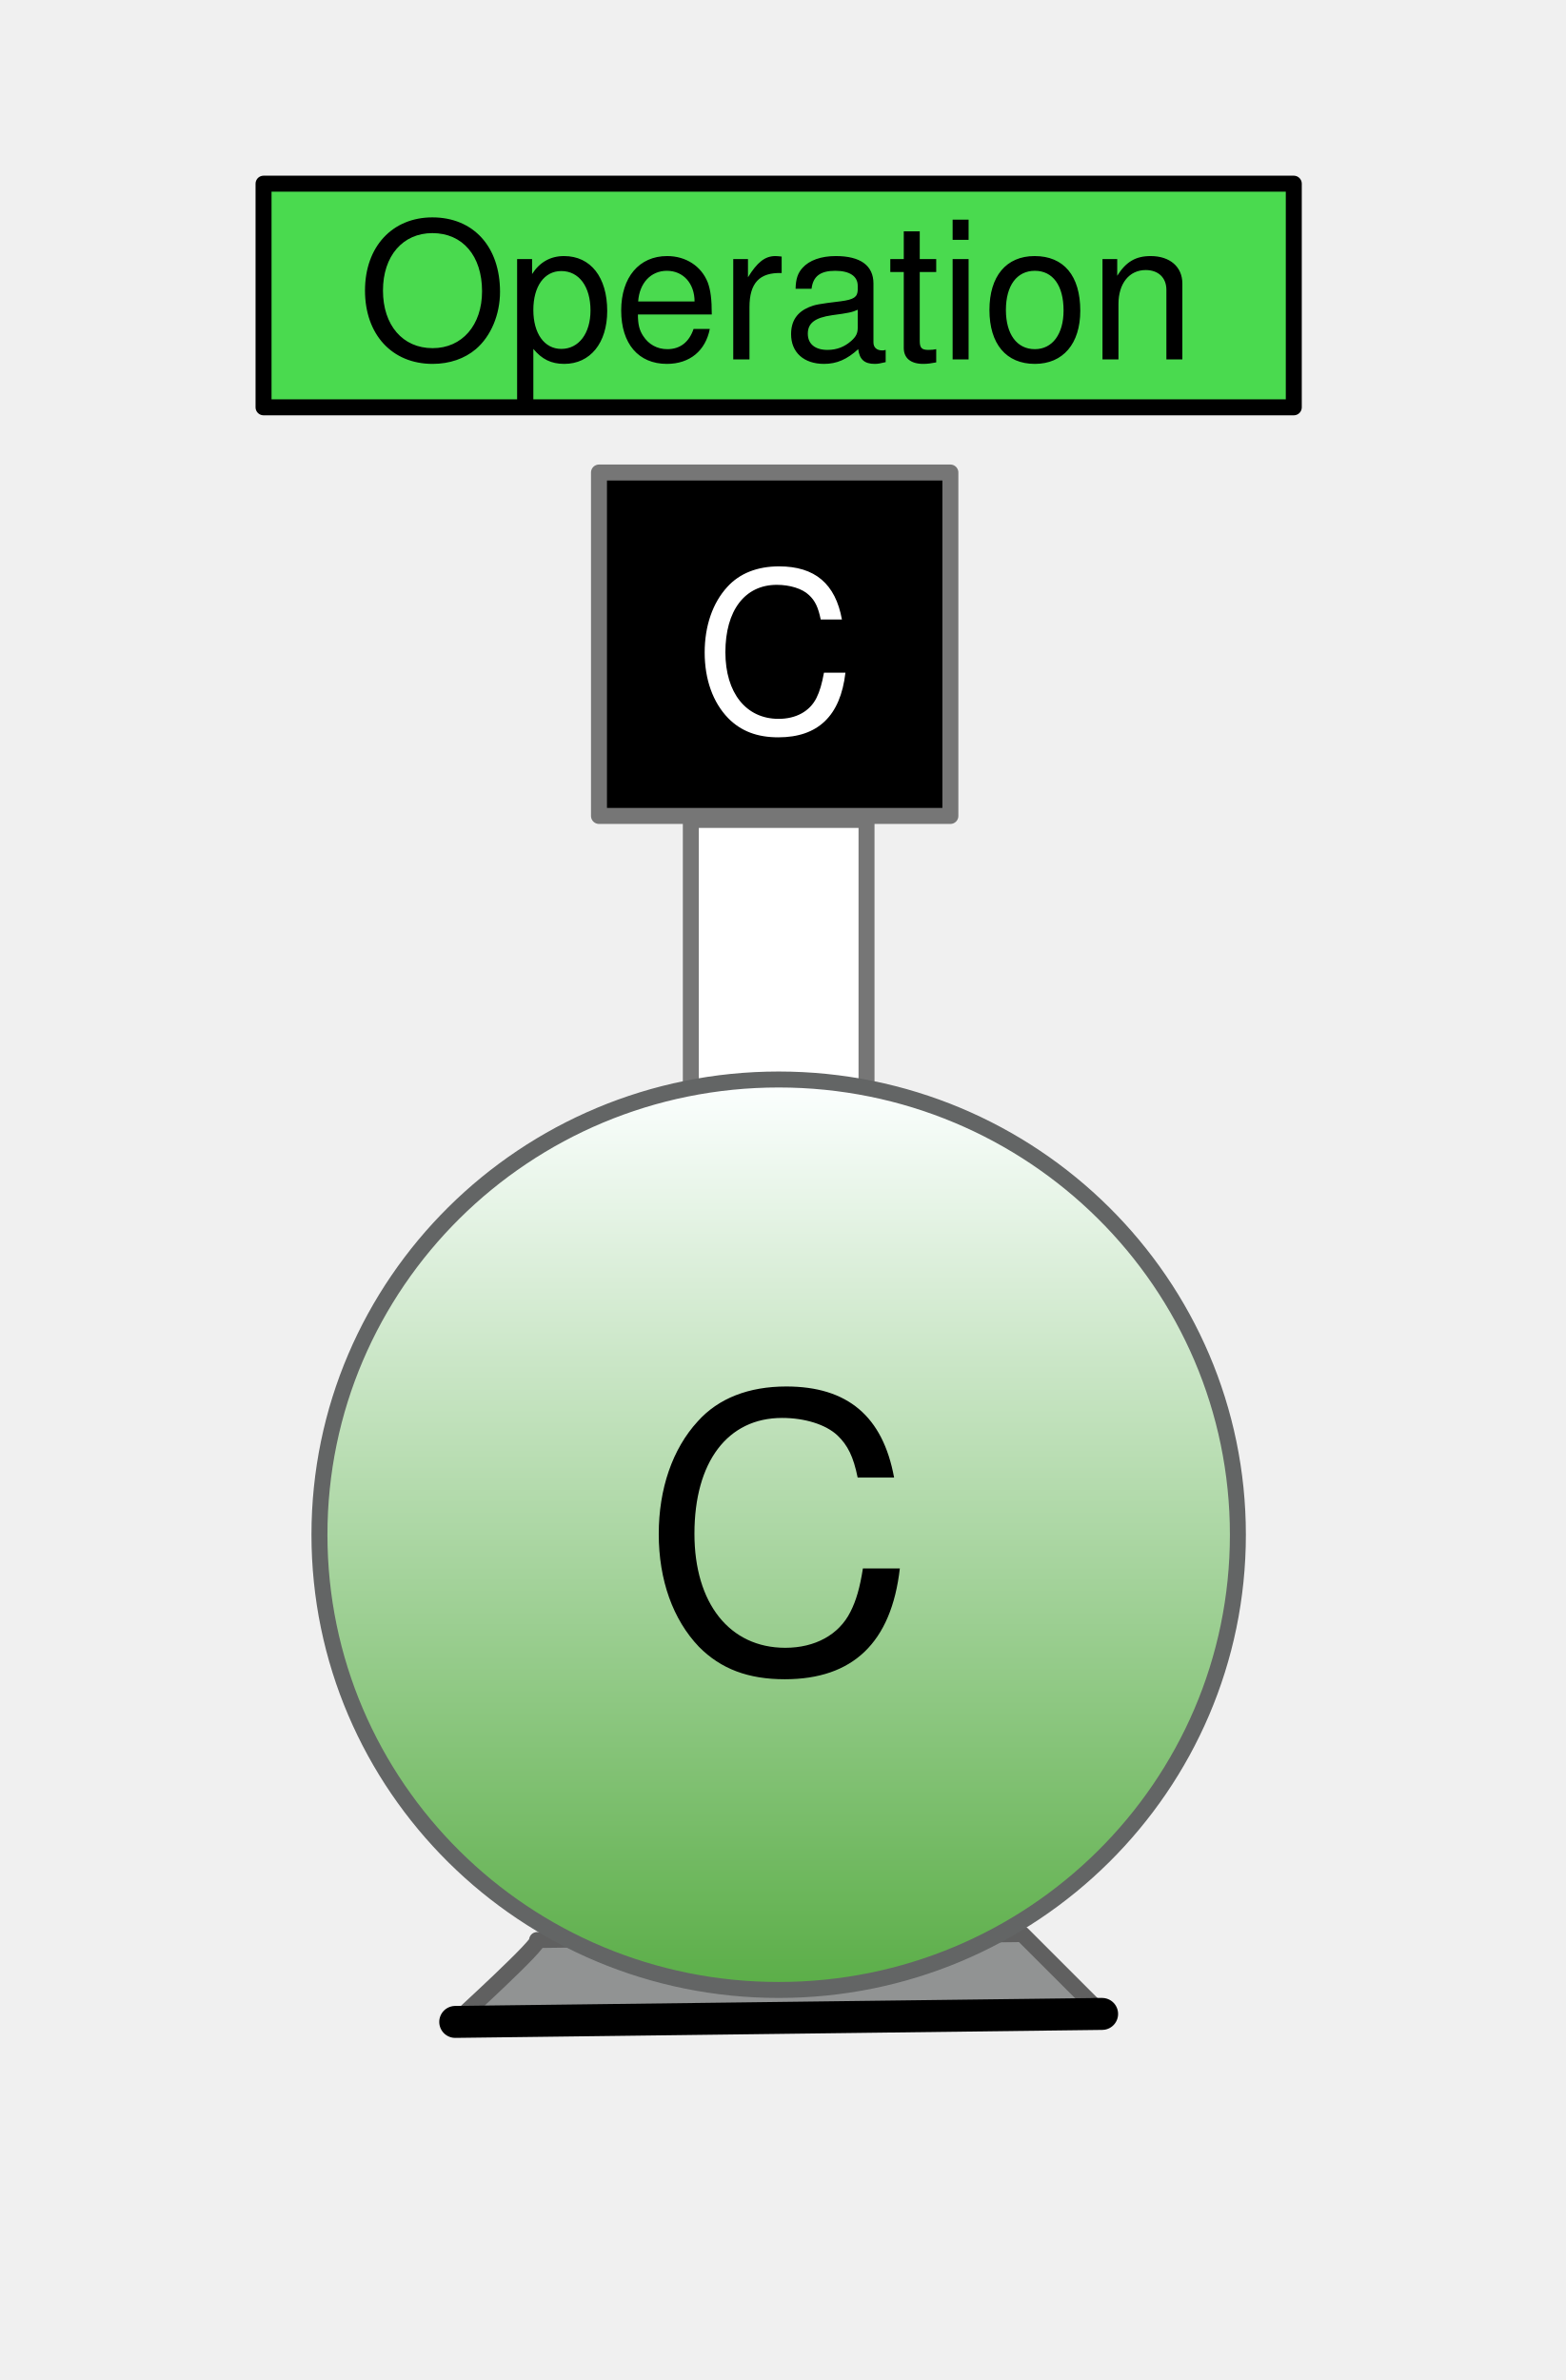
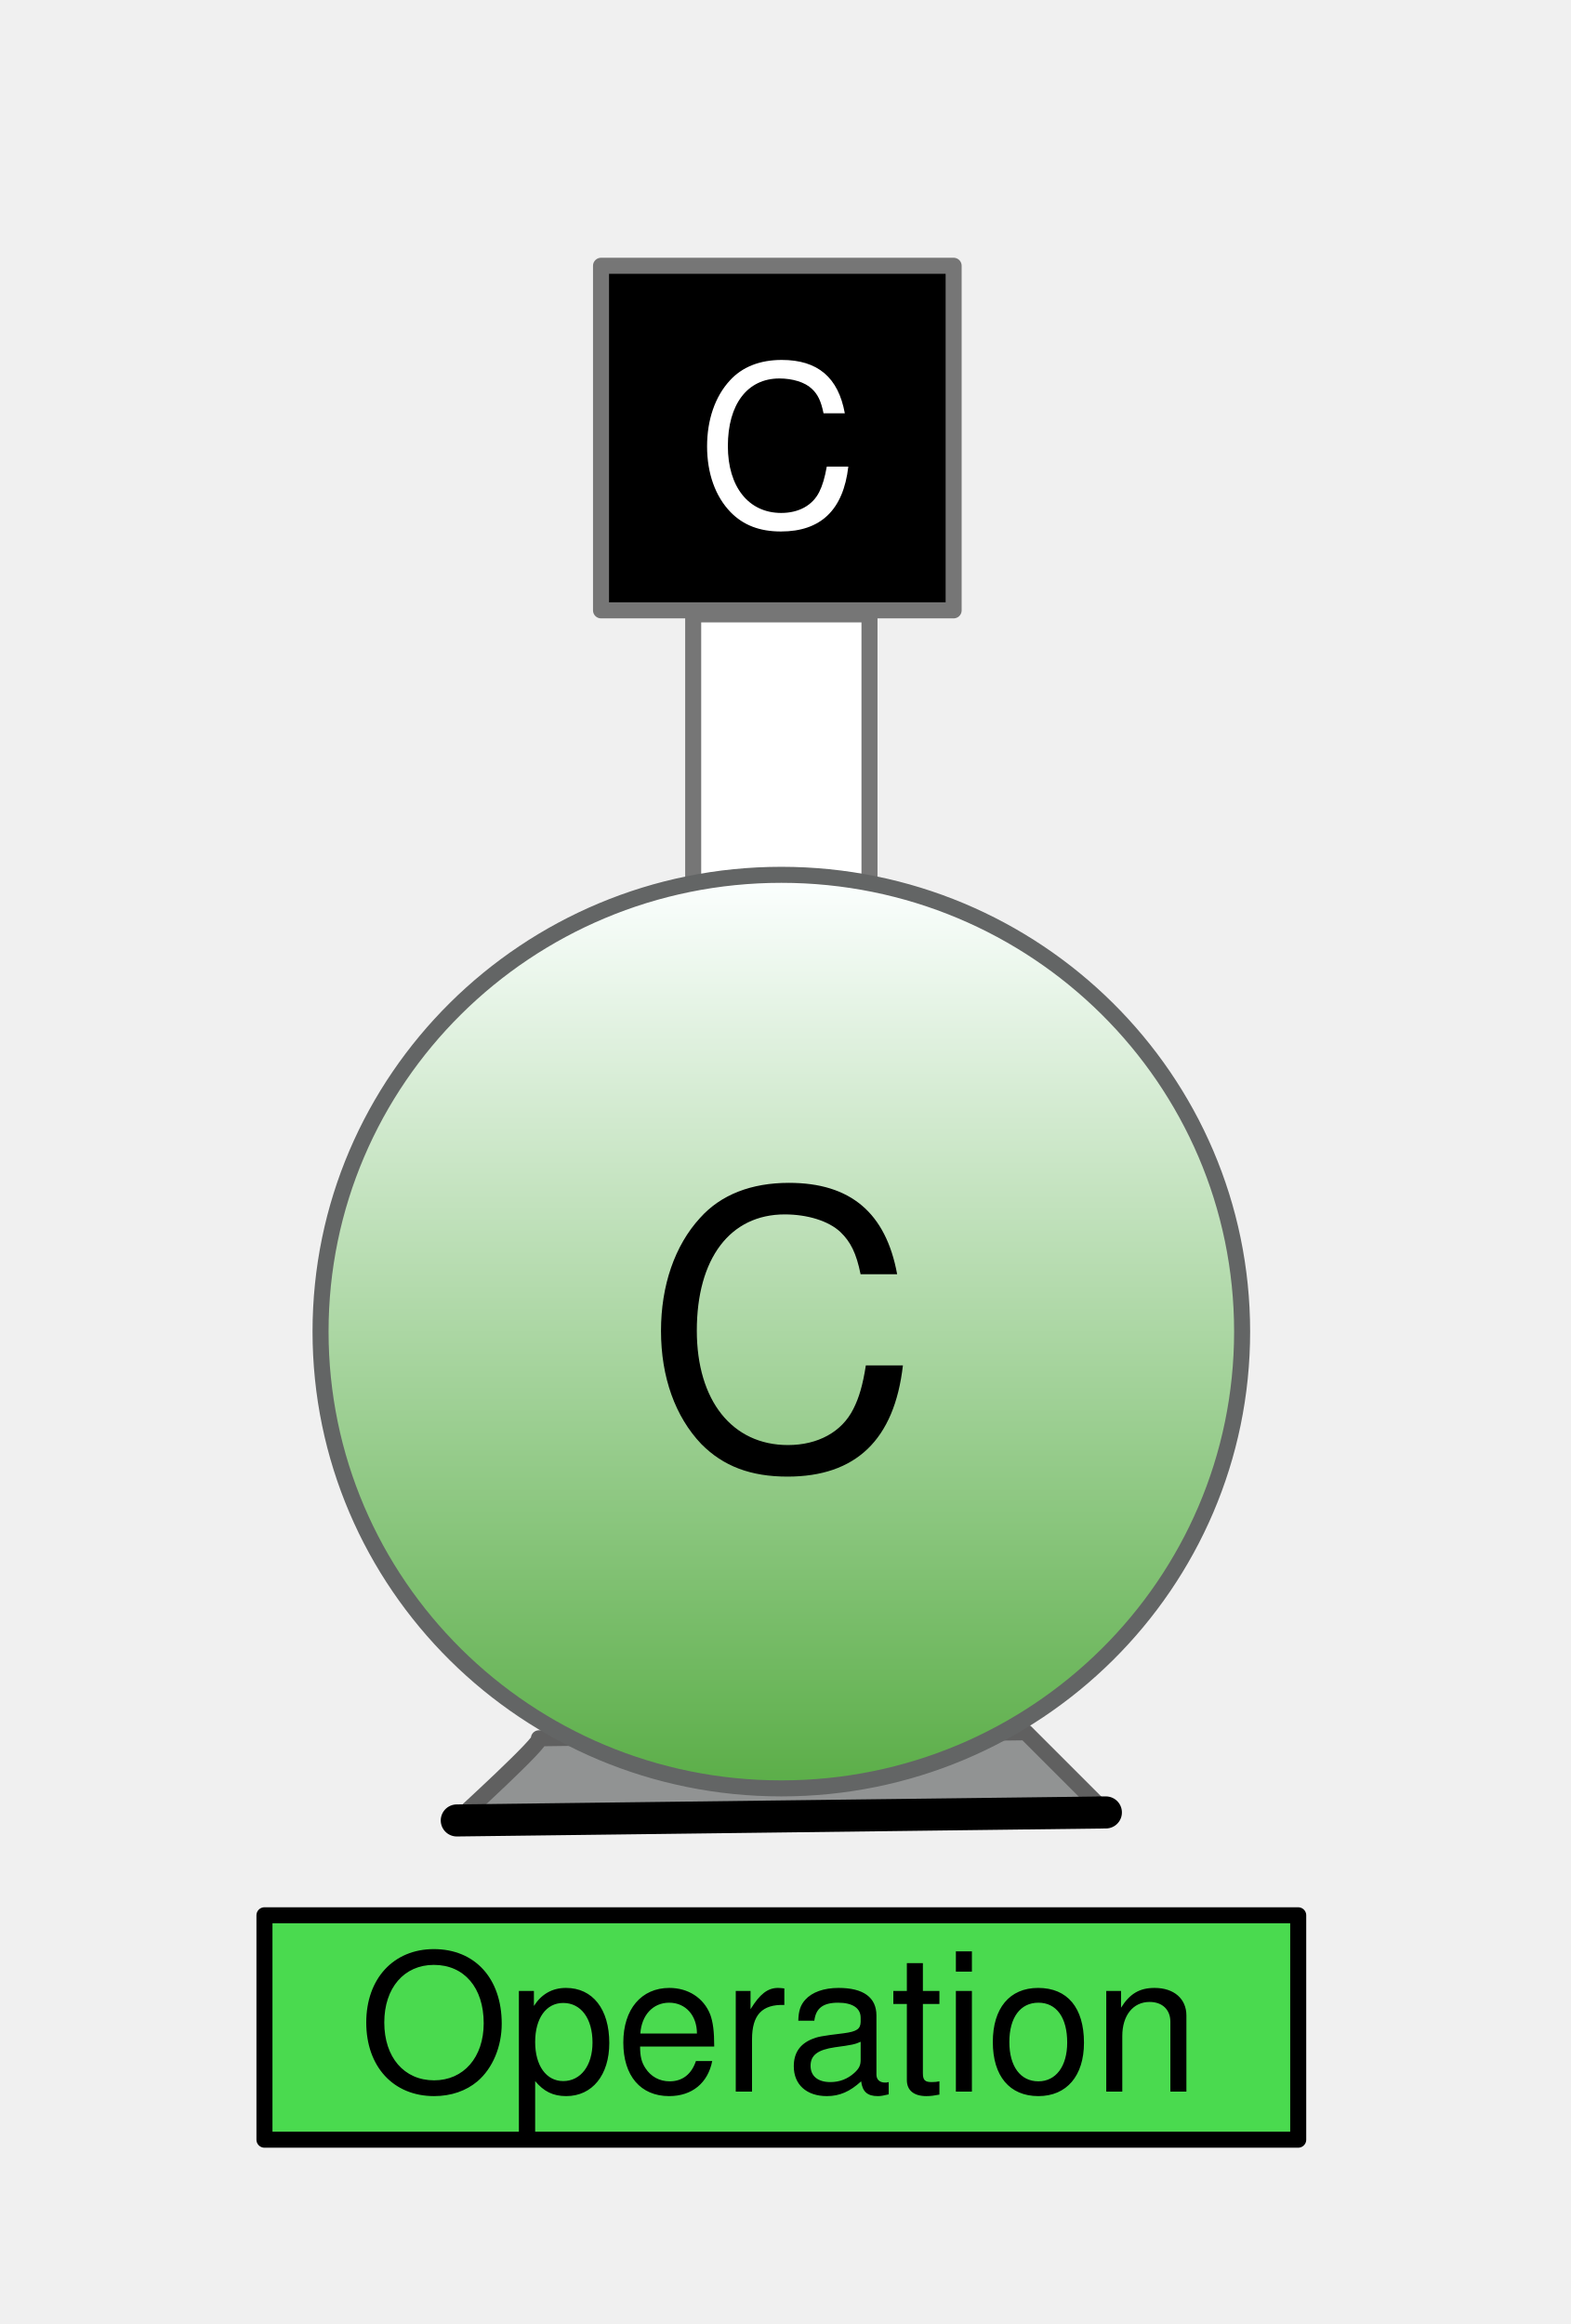
- <svg xmlns="http://www.w3.org/2000/svg" xmlns:xlink="http://www.w3.org/1999/xlink" version="1.1" viewBox="335 27 98 149" width="98pt" height="149pt">
+ <svg xmlns="http://www.w3.org/2000/svg" xmlns:xlink="http://www.w3.org/1999/xlink" version="1.1" viewBox="335 40 98 145" width="98pt" height="145pt">
  <defs>
-     <filter id="Shadow" filterUnits="userSpaceOnUse">
-       <feGaussianBlur in="SourceAlpha" result="blur" stdDeviation="3.488" />
-       <feOffset in="blur" result="offset" dx="0" dy="4" />
-       <feFlood flood-color="black" flood-opacity=".75" result="flood" />
-       <feComposite in="flood" in2="offset" operator="in" />
-     </filter>
    <linearGradient x1="0" x2="1" id="Gradient" gradientUnits="userSpaceOnUse">
      <stop offset="0" stop-color="#fcffff" />
      <stop offset="1" stop-color="#5bae48" />
    </linearGradient>
    <linearGradient id="Obj_Gradient" xlink:href="#Gradient" gradientTransform="translate(383.75 94.5822) rotate(90) scale(57)" />
    <font-face font-family="Helvetica" font-size="24" units-per-em="1000" underline-position="-75.684" underline-thickness="49.316" slope="0" x-height="522.949" cap-height="717.285" ascent="770.02" descent="-229.98" font-weight="500">
      <font-face-src>
        <font-face-name name="Helvetica" />
      </font-face-src>
    </font-face>
    <font-face font-family="Helvetica" font-size="14" units-per-em="1000" underline-position="-75.684" underline-thickness="49.316" slope="0" x-height="522.949" cap-height="717.285" ascent="770.02" descent="-229.98" font-weight="500">
      <font-face-src>
        <font-face-name name="Helvetica" />
      </font-face-src>
    </font-face>
    <font-face font-family="Helvetica" font-size="12" units-per-em="1000" underline-position="-75.684" underline-thickness="49.316" slope="0" x-height="522.949" cap-height="717.285" ascent="770.02" descent="-229.98" font-weight="500">
      <font-face-src>
        <font-face-name name="Helvetica" />
      </font-face-src>
    </font-face>
  </defs>
  <g stroke="none" stroke-opacity="1" stroke-dasharray="none" fill="none" fill-opacity="1">
    <g>
-       <g>
-         <use xlink:href="#id25_Graphic" filter="url(#Shadow)" />
-         <use xlink:href="#id27_Graphic" filter="url(#Shadow)" />
-         <use xlink:href="#id29_Graphic" filter="url(#Shadow)" />
-       </g>
-       <g id="id25_Graphic">
-         <rect x="378.25" y="78.332" width="11" height="17" fill="white" />
-         <rect x="378.25" y="78.332" width="11" height="17" stroke="#767676" stroke-linecap="round" stroke-linejoin="round" stroke-width="1" />
-       </g>
+       <rect x="378.25" y="78.332" width="11" height="17" fill="white" />
+       <rect x="378.25" y="78.332" width="11" height="17" stroke="#767676" stroke-linecap="round" stroke-linejoin="round" stroke-width="1" />
      <path d="M 368.625 148.457 C 369.125 148.457 363.5 153.582 363.5 153.582 L 404 153.082 L 399 148.082 C 399 148.082 368.125 148.457 368.625 148.457 Z" fill="#919393" />
      <path d="M 368.625 148.457 C 369.125 148.457 363.5 153.582 363.5 153.582 L 404 153.082 L 399 148.082 C 399 148.082 368.125 148.457 368.625 148.457 Z" stroke="#606060" stroke-linecap="round" stroke-linejoin="round" stroke-width="1" />
-       <g id="id27_Graphic">
-         <ellipse cx="383.75" cy="123.082" rx="28.75" ry="28.5" fill="url(#Obj_Gradient)" />
-         <ellipse cx="383.75" cy="123.082" rx="28.75" ry="28.5" stroke="#636565" stroke-linecap="round" stroke-linejoin="round" stroke-width="1" />
-         <text transform="translate(365.75 108.5822)" fill="black">
-           <tspan font-family="Helvetica" font-size="24" font-weight="500" x="9.334" y="23" textLength="17.332">C</tspan>
-         </text>
-       </g>
+       <ellipse cx="383.75" cy="123.082" rx="28.75" ry="28.5" fill="url(#Obj_Gradient)" />
+       <ellipse cx="383.75" cy="123.082" rx="28.75" ry="28.5" stroke="#636565" stroke-linecap="round" stroke-linejoin="round" stroke-width="1" />
+       <text transform="translate(365.75 108.5822)" fill="black">
+         <tspan font-family="Helvetica" font-size="24" font-weight="500" x="9.334" y="23" textLength="17.332">C</tspan>
+       </text>
      <path d="M 403.5 153.082 L 404 153.082 L 363.5 153.582 L 363.5 153.582" stroke="black" stroke-linecap="round" stroke-linejoin="round" stroke-width="2" />
-       <g id="id29_Graphic">
-         <rect x="372.5" y="56.582" width="22" height="21.5" fill="black" />
-         <rect x="372.5" y="56.582" width="22" height="21.5" stroke="#767676" stroke-linecap="round" stroke-linejoin="round" stroke-width="1" />
-         <text transform="translate(377.5 58.8322)" fill="white">
-           <tspan font-family="Helvetica" font-size="14" font-weight="500" fill="white" x=".945" y="14" textLength="10.11">C</tspan>
-         </text>
-       </g>
-       <rect x="351.5" y="38.5" width="64.5" height="14" fill="#4ada4f" />
-       <rect x="351.5" y="38.5" width="64.5" height="14" stroke="black" stroke-linecap="round" stroke-linejoin="round" stroke-width="1" />
-       <text transform="translate(351.5 38.5)" fill="black">
+       <rect x="372.5" y="56.582" width="22" height="21.5" fill="black" />
+       <rect x="372.5" y="56.582" width="22" height="21.5" stroke="#767676" stroke-linecap="round" stroke-linejoin="round" stroke-width="1" />
+       <text transform="translate(377.5 58.8322)" fill="white">
+         <tspan font-family="Helvetica" font-size="14" font-weight="500" fill="white" x=".945" y="14" textLength="10.11">C</tspan>
+       </text>
+       <rect x="351.5" y="159.5" width="64.5" height="14" fill="#4ada4f" />
+       <rect x="351.5" y="159.5" width="64.5" height="14" stroke="black" stroke-linecap="round" stroke-linejoin="round" stroke-width="1" />
+       <text transform="translate(351.5 159.5)" fill="black">
        <tspan font-family="Helvetica" font-size="12" font-weight="500" x="5.9" y="11" textLength="52.699">Operation</tspan>
      </text>
    </g>
  </g>
</svg>
